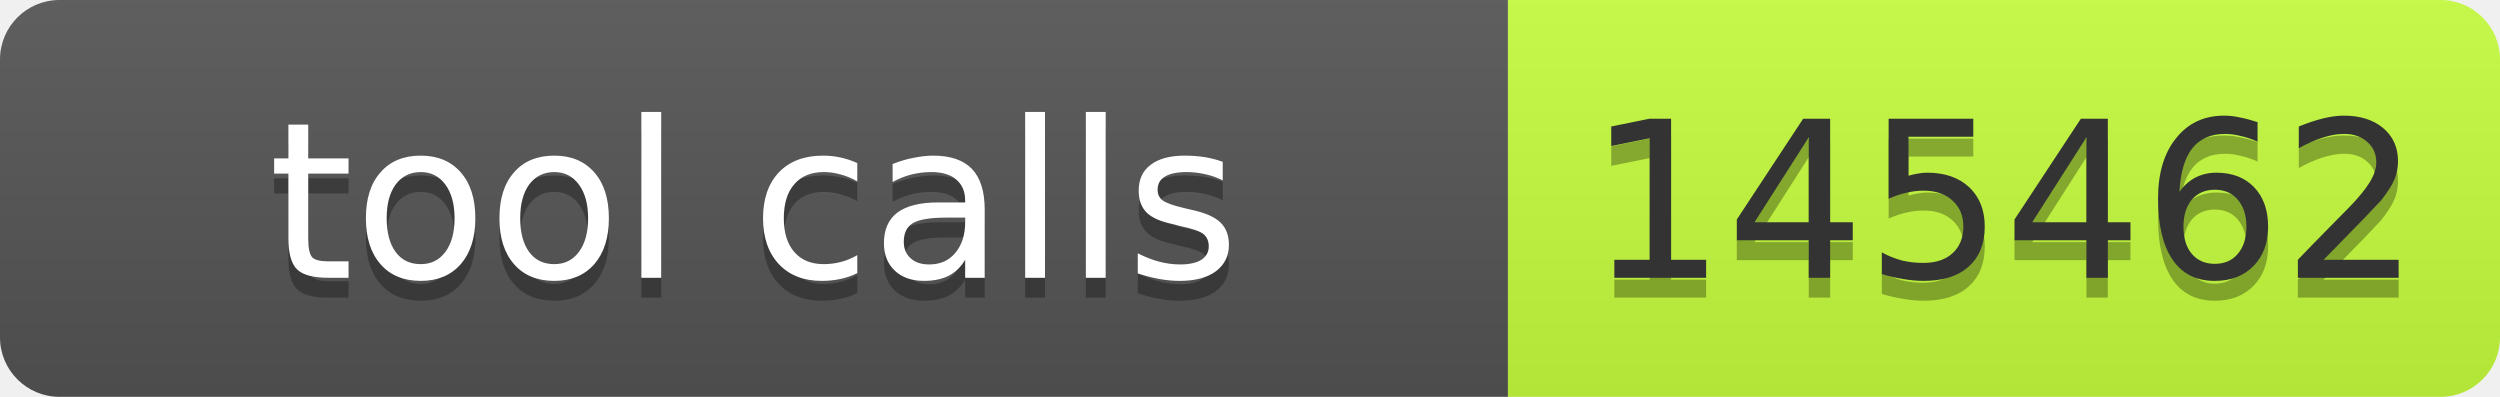
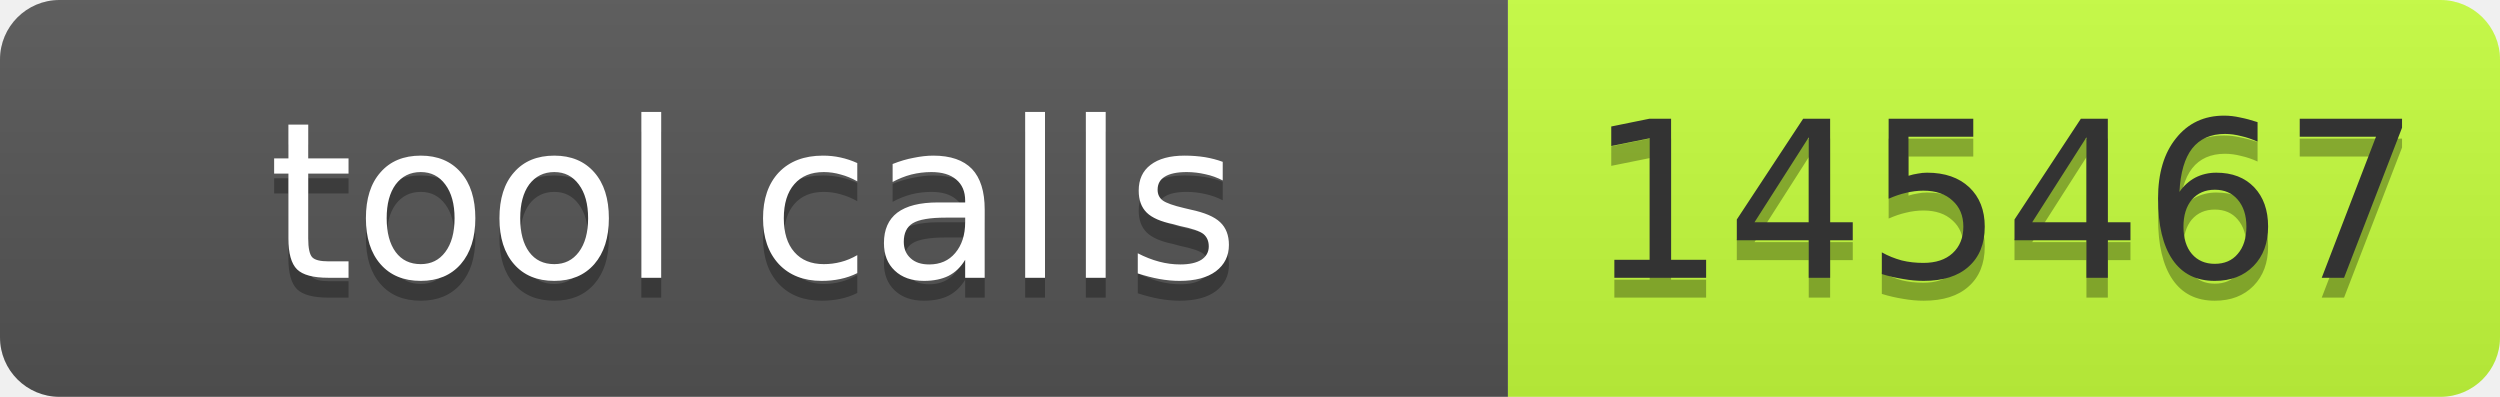
- <svg xmlns="http://www.w3.org/2000/svg" width="126" height="20" role="img" aria-label="tool calls: 145462">
+ <svg xmlns="http://www.w3.org/2000/svg" width="126" height="20" role="img" aria-label="tool calls: 145467">
  <linearGradient id="s" x2="0" y2="100%">
    <stop offset="0" stop-color="#bbb" stop-opacity=".1" />
    <stop offset="1" stop-opacity=".1" />
  </linearGradient>
  <clipPath id="r">
    <rect width="126" height="20" rx="3" fill="#fff" />
  </clipPath>
  <g clip-path="url(#r)">
    <rect width="76" height="20" fill="#555" />
    <rect x="76" width="50" height="20" fill="#c6ff3d" />
    <rect width="126" height="20" fill="url(#s)" />
  </g>
  <g font-family="Verdana,Geneva,DejaVu Sans,sans-serif" font-size="11">
    <text x="38" y="15" fill="#010101" fill-opacity=".3" text-anchor="middle" textLength="66">tool calls</text>
    <text x="38" y="14" fill="#fff" text-anchor="middle" textLength="66">tool calls</text>
-     <text x="101" y="15" fill="#010101" fill-opacity=".3" text-anchor="middle" textLength="40">145462</text>
-     <text x="101" y="14" fill="#333" text-anchor="middle" textLength="40">145462</text>
+     <text x="101" y="15" fill="#010101" fill-opacity=".3" text-anchor="middle" textLength="40">145467</text>
+     <text x="101" y="14" fill="#333" text-anchor="middle" textLength="40">145467</text>
  </g>
</svg>
